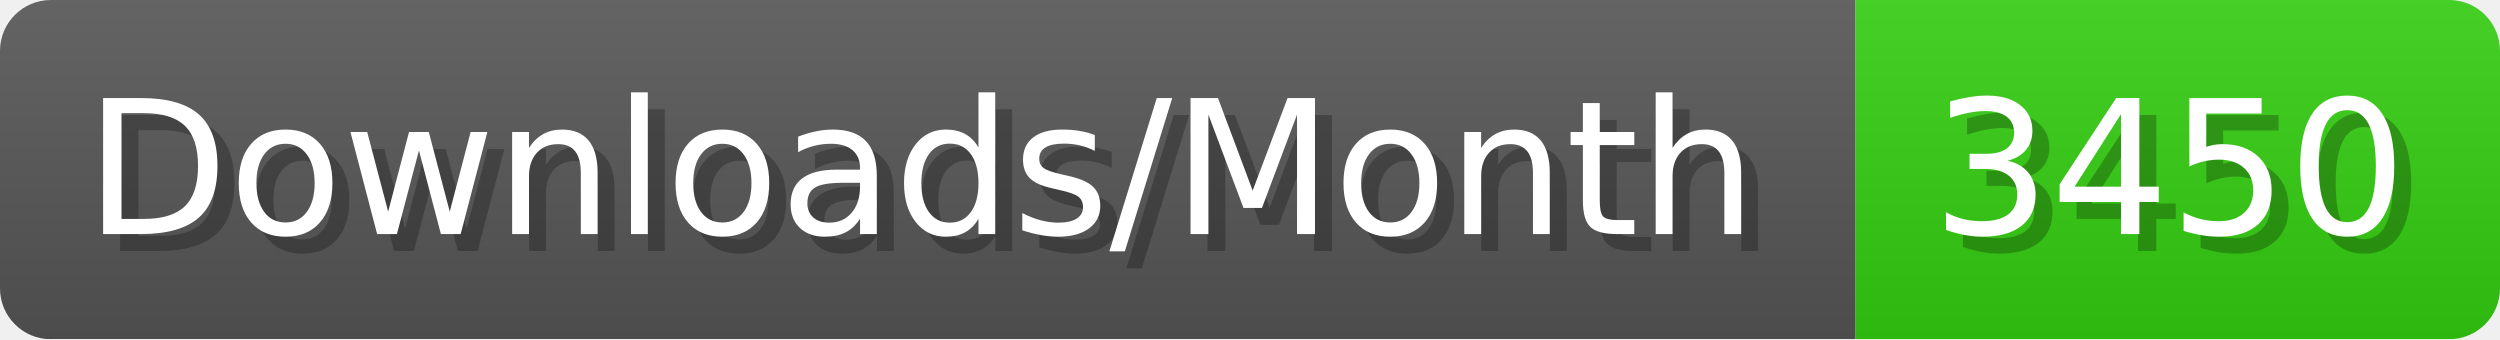
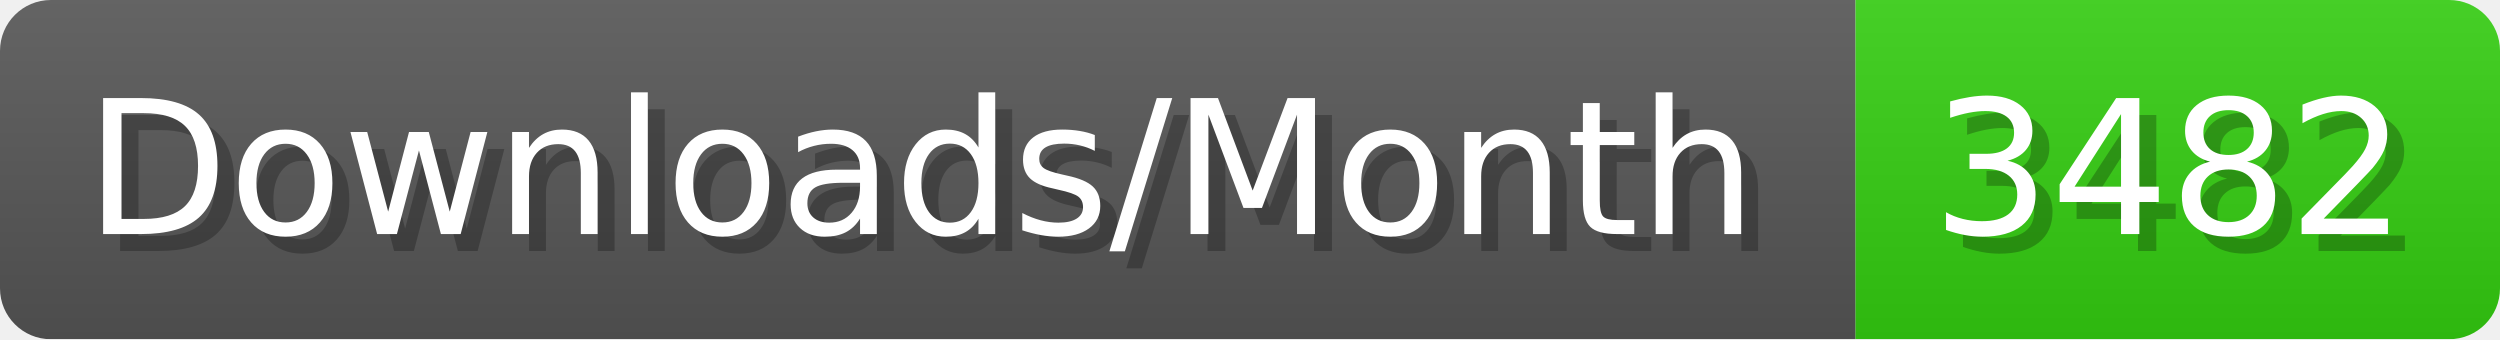
- <svg xmlns="http://www.w3.org/2000/svg" width="147.4" height="20" viewBox="0 0 1474 200" role="img" aria-label="Downloads/Month: 3450">
+ <svg xmlns="http://www.w3.org/2000/svg" width="147.4" height="20" viewBox="0 0 1474 200" role="img" aria-label="Downloads/Month: 3482">
  <linearGradient id="YlXUI" x2="0" y2="100%">
    <stop offset="0" stop-opacity=".1" stop-color="#EEE" />
    <stop offset="1" stop-opacity=".1" />
  </linearGradient>
  <mask id="JHhop">
    <rect width="1474" height="200" rx="30" fill="#FFF" />
  </mask>
  <g mask="url(#JHhop)">
    <rect width="1094" height="200" fill="#555" />
    <rect width="380" height="200" fill="#3C1" x="1094" />
    <rect width="1474" height="200" fill="url(#YlXUI)" />
  </g>
  <g aria-hidden="true" fill="#fff" text-anchor="start" font-family="Verdana,DejaVu Sans,sans-serif" font-size="110">
    <text x="60" y="148" textLength="994" fill="#000" opacity="0.25">Downloads/Month</text>
    <text x="50" y="138" textLength="994">Downloads/Month</text>
-     <text x="1149" y="148" textLength="280" fill="#000" opacity="0.25">3450</text>
-     <text x="1139" y="138" textLength="280">3450</text>
+     <text x="1149" y="148" textLength="280" fill="#000" opacity="0.25">3482</text>
+     <text x="1139" y="138" textLength="280">3482</text>
  </g>
</svg>
